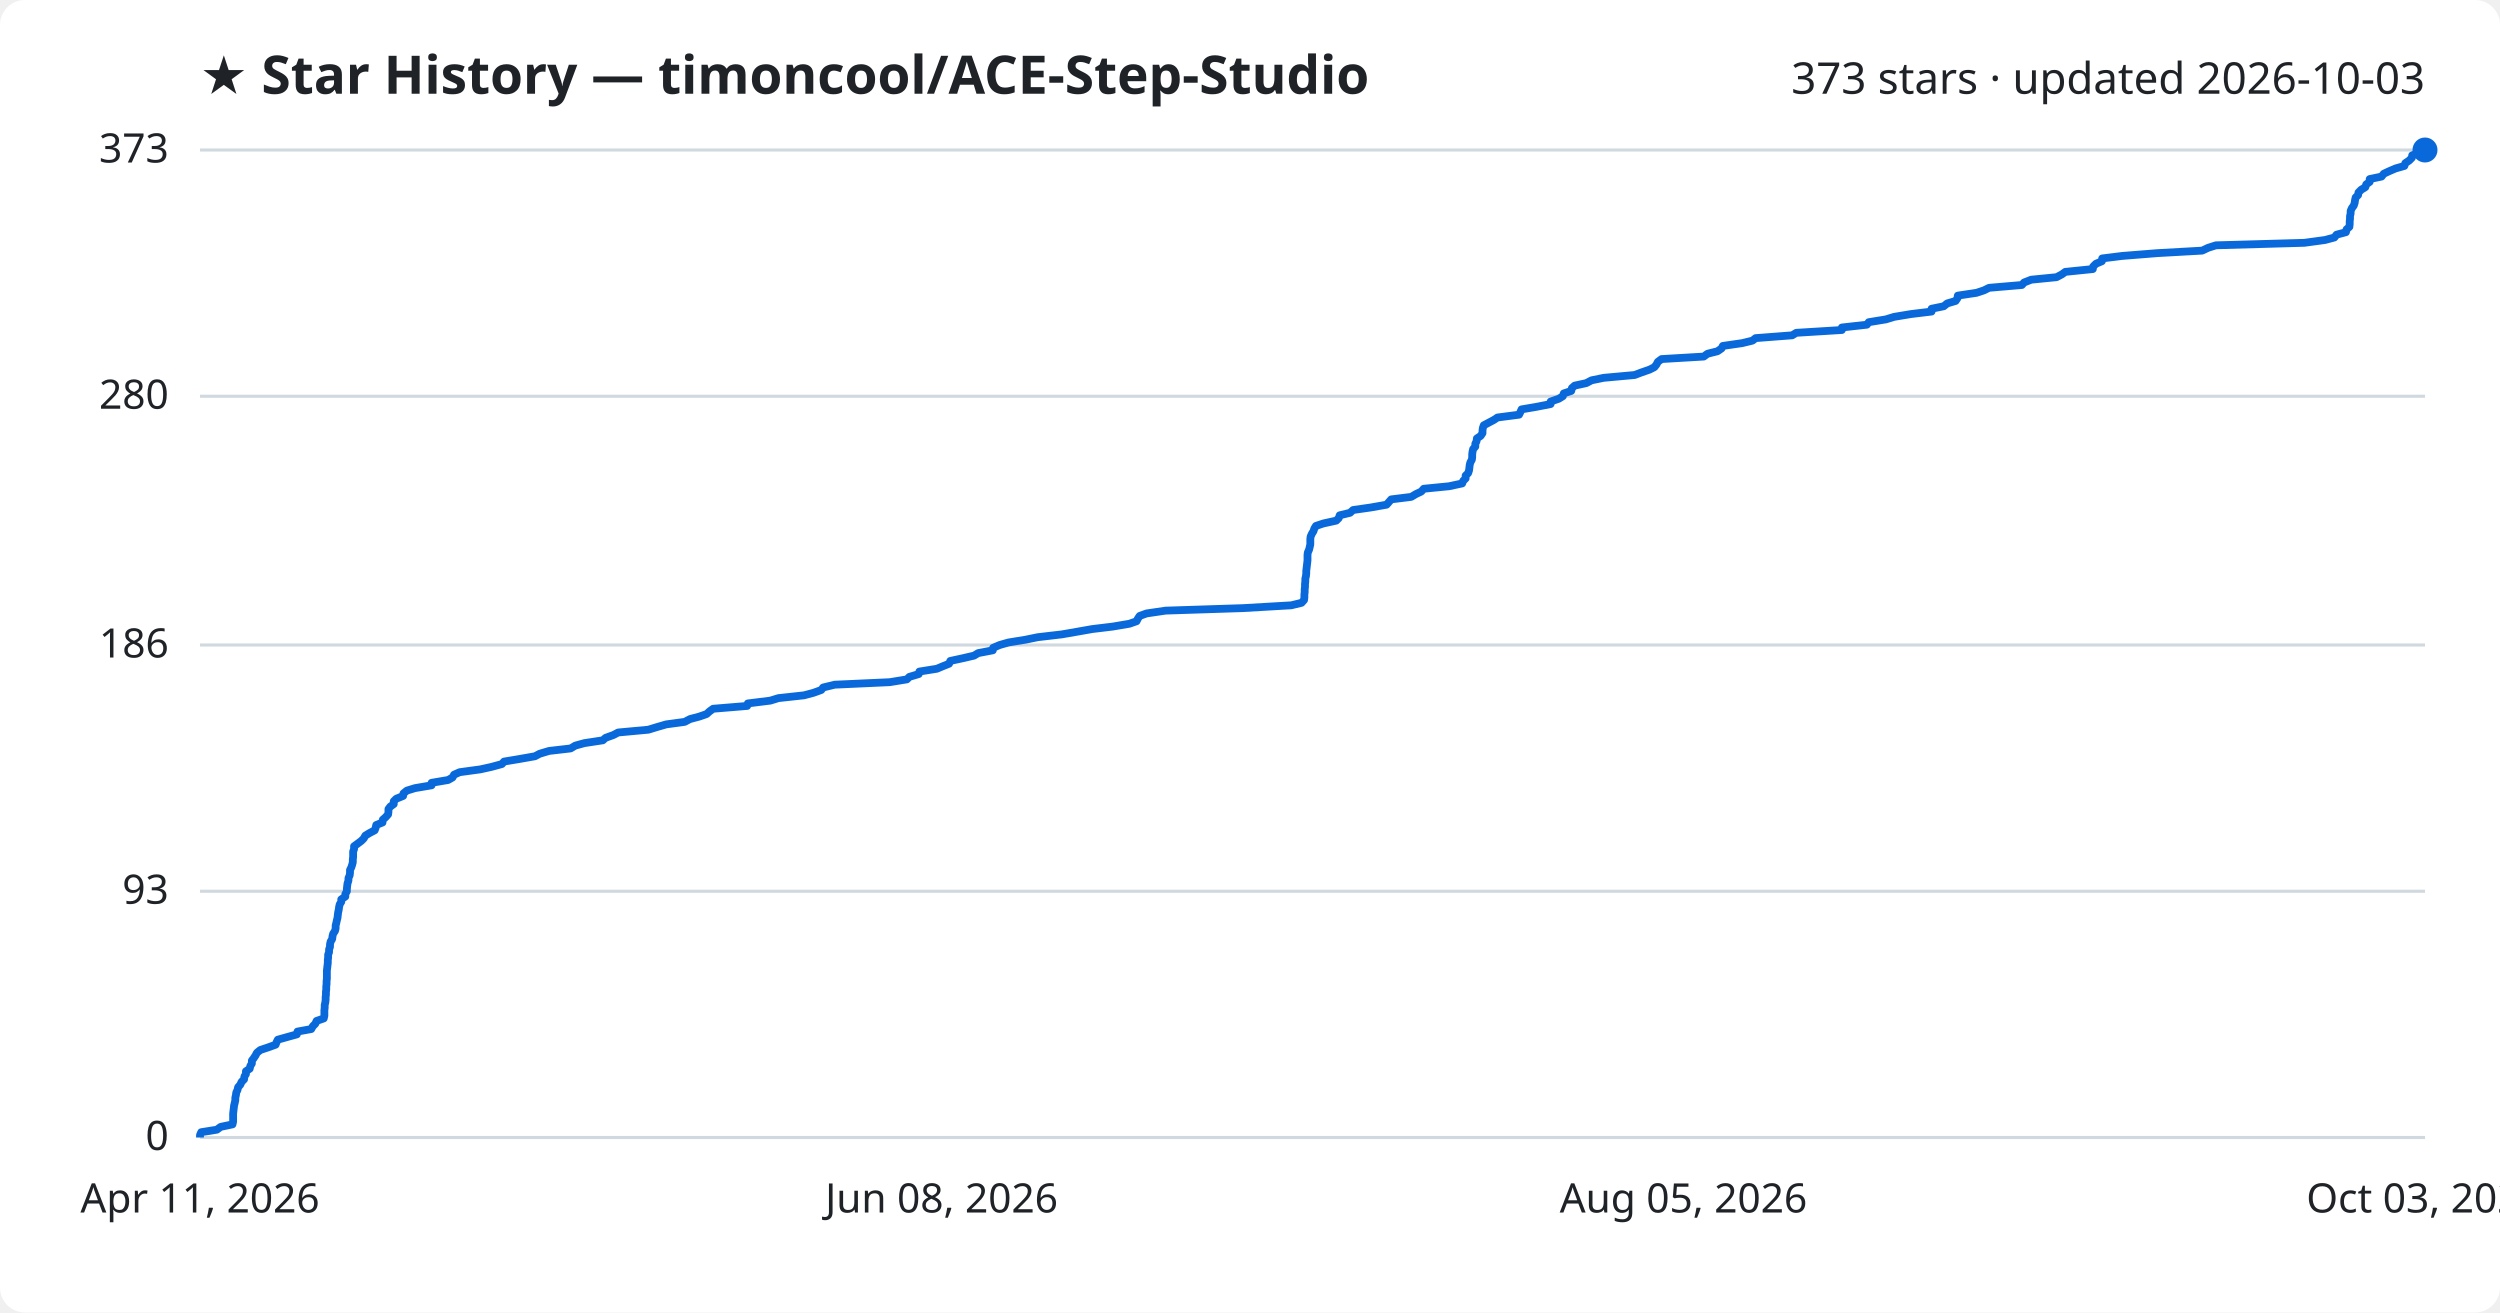
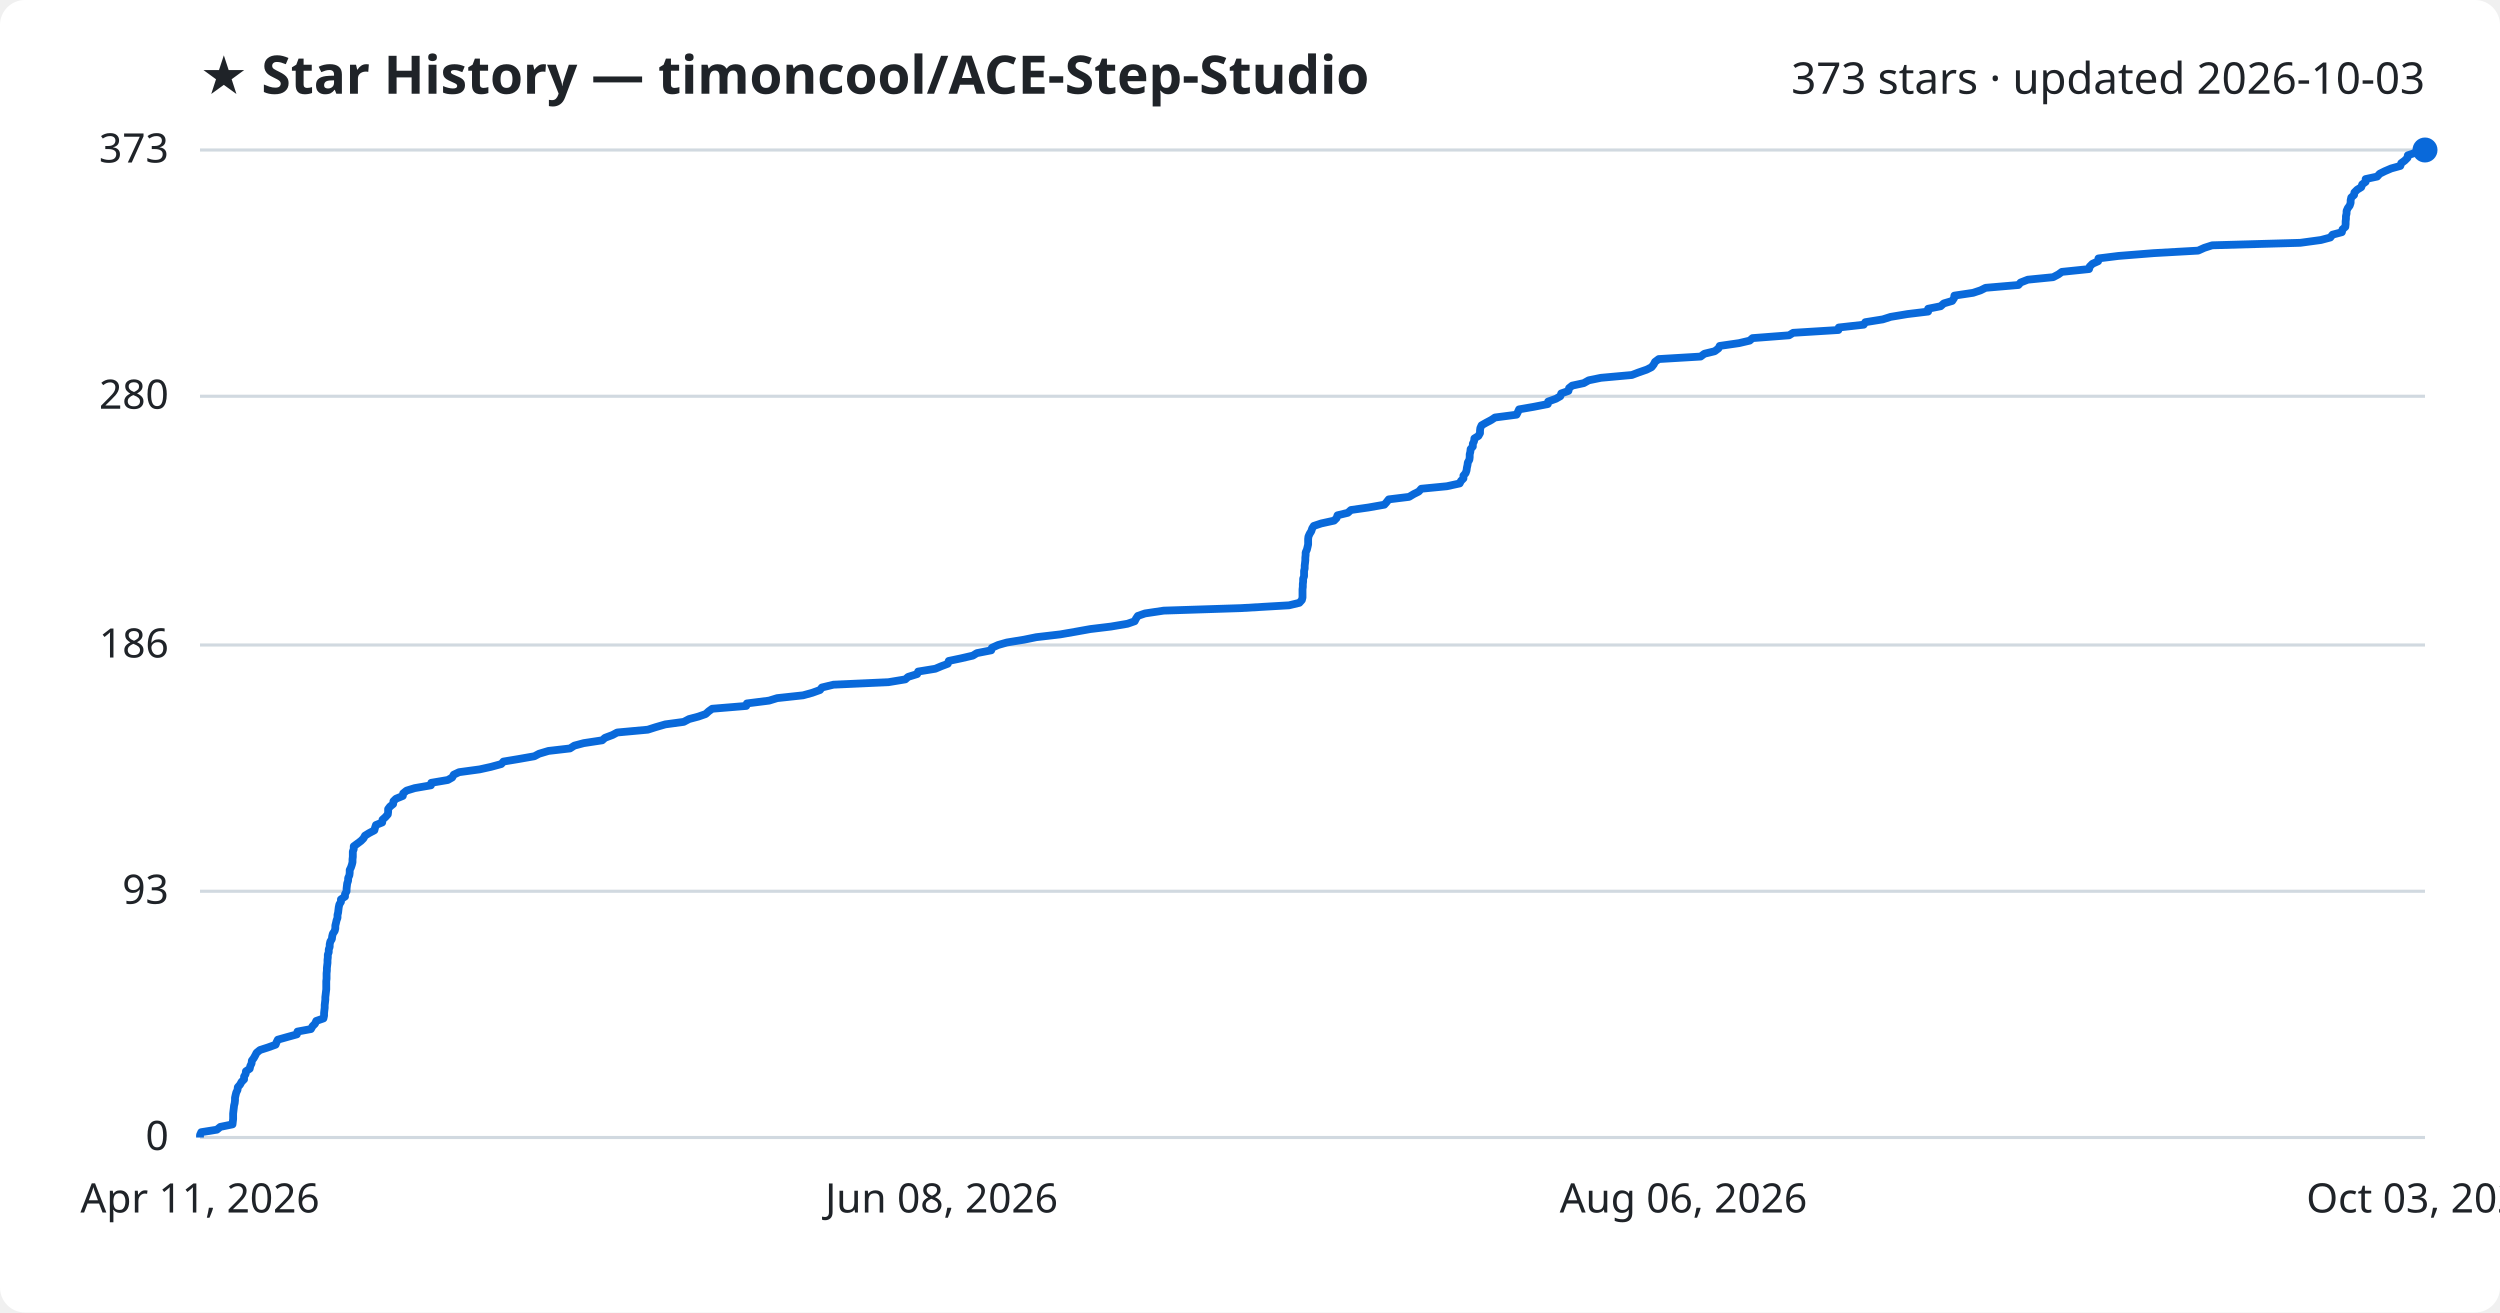
<svg xmlns="http://www.w3.org/2000/svg" viewBox="0 0 800 420" font-family="Segoe UI, sans-serif">
  <rect width="800" height="420" fill="#ffffff" rx="8" />
  <text x="64" y="30" fill="#1f2328" font-size="17" font-weight="700">★ Star History — timoncool/ACE-Step-Studio</text>
  <text x="776" y="30" fill="#1f2328" font-size="14" text-anchor="end">373 stars · updated 2026-10-03</text>
  <line x1="64" y1="364.0" x2="776" y2="364.0" stroke="#d1d9e0" stroke-width="1" />
  <text x="54" y="368.0" fill="#1f2328" font-size="13" text-anchor="end">0</text>
  <line x1="64" y1="285.2" x2="776" y2="285.2" stroke="#d1d9e0" stroke-width="1" />
  <text x="54" y="289.2" fill="#1f2328" font-size="13" text-anchor="end">93</text>
  <line x1="64" y1="206.4" x2="776" y2="206.4" stroke="#d1d9e0" stroke-width="1" />
  <text x="54" y="210.4" fill="#1f2328" font-size="13" text-anchor="end">186</text>
  <line x1="64" y1="126.8" x2="776" y2="126.8" stroke="#d1d9e0" stroke-width="1" />
  <text x="54" y="130.8" fill="#1f2328" font-size="13" text-anchor="end">280</text>
  <line x1="64" y1="48.0" x2="776" y2="48.0" stroke="#d1d9e0" stroke-width="1" />
  <text x="54" y="52.0" fill="#1f2328" font-size="13" text-anchor="end">373</text>
-   <path d="M64.0,364.0 L64.0,363.2 L64.4,362.3 L69.4,361.5 L70.6,360.6 L74.4,359.8 L74.6,358.9 L74.6,358.1 L74.6,357.2 L74.6,356.4 L74.7,355.5 L74.8,354.7 L74.9,353.8 L75.1,353.0 L75.3,352.1 L75.3,351.3 L75.5,350.4 L75.6,349.6 L76.0,348.8 L76.2,347.9 L76.9,347.1 L77.3,346.2 L78.1,345.4 L78.2,344.5 L78.7,343.7 L78.7,342.8 L79.9,342.0 L80.1,341.1 L80.6,340.3 L80.6,339.4 L81.2,338.6 L81.8,337.7 L82.2,336.9 L83.3,336.0 L85.7,335.2 L88.2,334.3 L88.5,333.5 L88.9,332.7 L92.1,331.8 L95.0,331.0 L95.2,330.1 L99.6,329.3 L100.1,328.4 L100.9,327.6 L101.3,326.7 L103.6,325.9 L103.8,325.0 L103.8,324.2 L103.8,323.3 L103.9,322.5 L103.9,321.6 L104.1,320.8 L104.2,319.9 L104.2,319.1 L104.3,318.3 L104.3,317.4 L104.4,316.6 L104.4,315.7 L104.5,314.9 L104.5,314.0 L104.6,313.2 L104.6,312.3 L104.6,311.5 L104.6,310.6 L104.7,309.8 L104.8,308.9 L104.9,308.1 L104.9,307.2 L105.0,306.4 L105.0,305.5 L105.3,304.7 L105.3,303.8 L105.6,303.0 L105.6,302.2 L105.8,301.3 L106.3,300.5 L106.4,299.6 L106.6,298.8 L107.2,297.9 L107.4,297.1 L107.4,296.2 L107.6,295.4 L107.8,294.5 L108.0,293.7 L108.1,292.8 L108.2,292.0 L108.4,291.1 L108.5,290.3 L108.7,289.4 L109.2,288.6 L109.2,287.8 L110.5,286.9 L110.5,286.1 L111.0,285.2 L111.0,284.4 L111.1,283.5 L111.2,282.7 L111.5,281.8 L111.5,281.0 L111.9,280.1 L112.0,279.3 L112.0,278.4 L112.4,277.6 L112.7,276.7 L112.9,275.9 L112.9,275.0 L113.0,274.2 L113.0,273.4 L113.0,272.5 L113.3,271.7 L113.3,270.8 L114.4,270.0 L115.6,269.1 L116.4,268.3 L116.9,267.4 L118.2,266.6 L119.9,265.7 L120.2,264.9 L120.4,264.0 L122.4,263.2 L122.5,262.3 L123.4,261.5 L124.2,260.6 L124.3,259.8 L124.3,258.9 L124.9,258.1 L126.0,257.3 L126.0,256.4 L126.8,255.6 L129.0,254.7 L129.1,253.9 L130.2,253.0 L132.8,252.2 L138.1,251.3 L138.1,250.5 L143.4,249.6 L144.8,248.8 L145.3,247.9 L147.1,247.1 L153.7,246.2 L157.3,245.4 L160.6,244.5 L161.3,243.7 L166.1,242.9 L171.2,242.0 L172.7,241.2 L175.7,240.3 L182.6,239.5 L184.1,238.6 L187.0,237.8 L192.9,236.9 L193.8,236.1 L196.3,235.2 L197.8,234.4 L207.5,233.5 L210.1,232.7 L213.2,231.8 L219.1,231.0 L220.8,230.1 L223.8,229.3 L226.1,228.5 L227.1,227.6 L228.2,226.8 L239.1,225.9 L239.3,225.1 L246.5,224.2 L249.1,223.4 L257.3,222.5 L260.3,221.7 L262.8,220.8 L263.4,220.0 L267.1,219.1 L284.7,218.3 L290.2,217.4 L291.0,216.6 L294.0,215.7 L294.2,214.9 L299.8,214.0 L301.7,213.2 L303.7,212.4 L304.1,211.5 L307.8,210.7 L311.7,209.8 L313.0,209.0 L317.7,208.1 L317.8,207.3 L319.9,206.4 L322.7,205.6 L328.2,204.7 L332.1,203.9 L339.8,203.0 L344.4,202.2 L349.5,201.3 L356.1,200.5 L361.4,199.6 L363.7,198.8 L364.1,198.0 L364.7,197.1 L366.9,196.3 L373.0,195.4 L397.7,194.6 L413.2,193.7 L416.5,192.9 L417.3,192.0 L417.4,191.2 L417.4,190.3 L417.5,189.5 L417.5,188.6 L417.6,187.8 L417.6,186.9 L417.7,186.1 L417.7,185.2 L417.9,184.4 L418.0,183.5 L418.0,182.7 L418.1,181.9 L418.2,181.0 L418.3,180.2 L418.4,179.3 L418.4,178.5 L418.4,177.6 L418.5,176.8 L418.9,175.9 L419.1,175.1 L419.3,174.2 L419.3,173.4 L419.3,172.5 L419.4,171.7 L419.8,170.8 L420.3,170.0 L420.6,169.1 L421.1,168.3 L423.5,167.5 L427.6,166.6 L428.4,165.8 L428.7,164.9 L432.0,164.1 L433.0,163.2 L438.6,162.4 L443.7,161.5 L444.4,160.7 L445.2,159.8 L451.6,159.0 L453.1,158.1 L454.8,157.3 L455.6,156.4 L463.7,155.6 L467.9,154.7 L468.2,153.9 L469.0,153.1 L469.0,152.2 L469.8,151.4 L470.1,150.5 L470.2,149.7 L470.3,148.8 L470.5,148.0 L471.0,147.1 L471.1,146.3 L471.1,145.4 L471.2,144.6 L471.4,143.7 L472.1,142.9 L472.1,142.0 L472.5,141.2 L472.6,140.3 L473.8,139.5 L474.4,138.6 L474.4,137.8 L474.5,137.0 L474.8,136.1 L476.3,135.3 L478.0,134.4 L479.2,133.6 L486.1,132.7 L486.5,131.9 L486.9,131.0 L491.6,130.2 L496.2,129.3 L496.2,128.5 L498.8,127.6 L500.1,126.8 L500.4,125.9 L502.8,125.1 L503.0,124.2 L503.9,123.4 L507.6,122.6 L509.3,121.7 L513.2,120.9 L523.1,120.0 L525.2,119.2 L527.8,118.3 L529.4,117.5 L530.1,116.6 L530.5,115.8 L531.7,114.9 L545.2,114.1 L546.4,113.2 L549.6,112.4 L550.9,111.5 L551.3,110.7 L557.5,109.8 L560.8,109.0 L561.8,108.2 L573.5,107.3 L574.8,106.5 L589.4,105.6 L589.4,104.8 L597.4,103.9 L598.0,103.1 L603.5,102.2 L606.1,101.4 L611.5,100.5 L618.1,99.7 L618.1,98.8 L622.0,98.0 L623.1,97.1 L625.8,96.3 L626.4,95.4 L626.5,94.6 L632.5,93.7 L634.9,92.9 L636.5,92.1 L647.0,91.2 L647.7,90.4 L650.0,89.5 L658.1,88.7 L659.8,87.8 L660.9,87.0 L669.7,86.1 L669.8,85.3 L670.7,84.4 L672.6,83.6 L672.7,82.7 L679.1,81.9 L690.4,81.0 L704.7,80.2 L706.6,79.3 L709.1,78.5 L737.4,77.7 L744.0,76.8 L747.0,76.0 L747.7,75.1 L750.7,74.3 L750.9,73.4 L751.8,72.6 L751.9,71.7 L751.9,70.9 L752.0,70.0 L752.0,69.2 L752.2,68.3 L752.2,67.5 L752.6,66.6 L753.2,65.8 L753.5,64.9 L753.6,64.1 L753.8,63.2 L754.6,62.4 L754.7,61.6 L755.6,60.7 L756.9,59.9 L757.2,59.0 L758.3,58.2 L758.3,57.3 L762.1,56.5 L762.8,55.6 L764.5,54.8 L766.6,53.9 L769.4,53.1 L769.7,52.2 L770.9,51.4 L771.8,50.5 L771.9,49.7 L774.4,48.8 L776.0,48.0 L776.0,48.0" fill="none" stroke="#0969da" stroke-width="2.5" stroke-linejoin="round" />
+   <path d="M64.0,364.0 L64.0,363.2 L64.4,362.3 L69.4,361.5 L70.5,360.6 L74.4,359.8 L74.5,358.9 L74.6,358.1 L74.6,357.2 L74.6,356.4 L74.7,355.5 L74.8,354.7 L74.9,353.8 L75.1,353.0 L75.2,352.1 L75.2,351.3 L75.4,350.4 L75.6,349.6 L76.0,348.8 L76.1,347.9 L76.8,347.1 L77.3,346.2 L78.1,345.4 L78.1,344.5 L78.6,343.7 L78.7,342.8 L79.9,342.0 L80.1,341.1 L80.5,340.3 L80.6,339.4 L81.2,338.6 L81.7,337.7 L82.1,336.9 L83.2,336.0 L85.7,335.2 L88.2,334.3 L88.5,333.5 L88.9,332.7 L92.1,331.8 L95.0,331.0 L95.2,330.1 L99.5,329.3 L100.0,328.4 L100.8,327.6 L101.2,326.7 L103.5,325.9 L103.7,325.0 L103.7,324.2 L103.8,323.3 L103.9,322.5 L103.9,321.6 L104.0,320.8 L104.1,319.9 L104.1,319.1 L104.2,318.3 L104.3,317.4 L104.4,316.6 L104.4,315.7 L104.4,314.9 L104.4,314.0 L104.5,313.2 L104.5,312.3 L104.5,311.5 L104.6,310.6 L104.6,309.8 L104.7,308.9 L104.8,308.1 L104.8,307.2 L104.9,306.4 L104.9,305.5 L105.2,304.7 L105.2,303.8 L105.5,303.0 L105.5,302.2 L105.7,301.3 L106.2,300.5 L106.3,299.6 L106.5,298.8 L107.1,297.9 L107.3,297.1 L107.3,296.2 L107.5,295.4 L107.7,294.5 L108.0,293.7 L108.0,292.8 L108.2,292.0 L108.3,291.1 L108.4,290.3 L108.6,289.4 L109.1,288.6 L109.1,287.8 L110.4,286.9 L110.4,286.1 L110.9,285.2 L110.9,284.4 L111.0,283.5 L111.1,282.7 L111.4,281.8 L111.4,281.0 L111.8,280.1 L111.9,279.3 L111.9,278.4 L112.3,277.6 L112.6,276.7 L112.8,275.9 L112.8,275.0 L112.9,274.2 L112.9,273.4 L112.9,272.5 L113.2,271.7 L113.2,270.8 L114.3,270.0 L115.5,269.1 L116.3,268.3 L116.8,267.4 L118.1,266.6 L119.8,265.7 L120.0,264.9 L120.3,264.0 L122.3,263.2 L122.4,262.3 L123.3,261.5 L124.1,260.6 L124.2,259.8 L124.2,258.9 L124.8,258.1 L125.8,257.3 L125.9,256.4 L126.7,255.6 L128.9,254.7 L129.0,253.9 L130.1,253.0 L132.7,252.2 L137.9,251.3 L138.0,250.5 L143.3,249.6 L144.7,248.8 L145.2,247.9 L146.9,247.1 L153.5,246.2 L157.1,245.4 L160.4,244.5 L161.1,243.7 L165.9,242.9 L171.0,242.0 L172.5,241.2 L175.5,240.3 L182.4,239.5 L183.8,238.6 L186.8,237.8 L192.7,236.9 L193.6,236.1 L196.0,235.2 L197.5,234.4 L207.3,233.5 L209.8,232.7 L212.9,231.8 L218.8,231.0 L220.5,230.1 L223.5,229.3 L225.8,228.5 L226.8,227.6 L227.9,226.8 L238.8,225.9 L239.0,225.1 L246.1,224.2 L248.7,223.4 L257.0,222.5 L259.9,221.7 L262.4,220.8 L263.0,220.0 L266.7,219.1 L284.3,218.3 L289.7,217.4 L290.6,216.6 L293.5,215.7 L293.8,214.9 L299.3,214.0 L301.2,213.2 L303.3,212.4 L303.6,211.5 L307.4,210.7 L311.3,209.8 L312.6,209.0 L317.2,208.1 L317.4,207.3 L319.4,206.4 L322.2,205.6 L327.7,204.7 L331.6,203.9 L339.3,203.0 L343.9,202.2 L348.9,201.3 L355.5,200.5 L360.8,199.6 L363.1,198.8 L363.5,198.0 L364.1,197.1 L366.4,196.3 L372.4,195.4 L397.1,194.6 L412.5,193.7 L415.8,192.9 L416.6,192.0 L416.8,191.2 L416.8,190.3 L416.8,189.5 L416.8,188.6 L416.9,187.8 L416.9,186.9 L417.0,186.1 L417.0,185.2 L417.3,184.4 L417.3,183.5 L417.3,182.7 L417.5,181.9 L417.5,181.0 L417.6,180.2 L417.7,179.3 L417.7,178.5 L417.8,177.6 L417.8,176.8 L418.2,175.9 L418.4,175.1 L418.6,174.2 L418.6,173.4 L418.6,172.5 L418.7,171.7 L419.1,170.8 L419.6,170.0 L419.9,169.1 L420.4,168.3 L422.8,167.5 L426.9,166.6 L427.7,165.8 L428.0,164.9 L431.3,164.1 L432.3,163.2 L437.9,162.4 L443.0,161.5 L443.7,160.7 L444.4,159.8 L450.9,159.0 L452.4,158.1 L454.0,157.3 L454.8,156.4 L463.0,155.6 L467.1,154.7 L467.5,153.9 L468.3,153.1 L468.3,152.2 L469.0,151.4 L469.3,150.5 L469.4,149.7 L469.6,148.8 L469.7,148.0 L470.2,147.1 L470.3,146.3 L470.3,145.4 L470.5,144.6 L470.6,143.7 L471.3,142.9 L471.3,142.0 L471.7,141.2 L471.8,140.3 L473.1,139.5 L473.6,138.6 L473.6,137.8 L473.7,137.0 L474.1,136.1 L475.5,135.3 L477.2,134.4 L478.4,133.6 L485.3,132.7 L485.7,131.9 L486.1,131.0 L490.7,130.2 L495.3,129.3 L495.4,128.5 L497.9,127.6 L499.3,126.8 L499.6,125.9 L501.9,125.1 L502.1,124.2 L503.1,123.4 L506.8,122.6 L508.4,121.7 L512.3,120.9 L522.2,120.0 L524.3,119.2 L526.9,118.3 L528.5,117.5 L529.2,116.6 L529.6,115.8 L530.8,114.9 L544.2,114.1 L545.4,113.2 L548.7,112.4 L549.9,111.5 L550.3,110.7 L556.5,109.8 L559.9,109.0 L560.8,108.2 L572.5,107.3 L573.8,106.5 L588.3,105.6 L588.4,104.8 L596.4,103.9 L596.9,103.1 L602.5,102.2 L605.0,101.4 L610.4,100.5 L617.0,99.7 L617.0,98.8 L621.0,98.0 L622.0,97.1 L624.7,96.3 L625.3,95.4 L625.4,94.6 L631.4,93.7 L633.8,92.9 L635.4,92.1 L645.9,91.2 L646.6,90.4 L648.9,89.5 L657.0,88.7 L658.7,87.8 L659.8,87.0 L668.5,86.1 L668.7,85.3 L669.6,84.4 L671.4,83.6 L671.5,82.7 L677.9,81.9 L689.2,81.0 L703.4,80.2 L705.4,79.3 L707.9,78.5 L736.1,77.7 L742.7,76.8 L745.7,76.0 L746.4,75.1 L749.4,74.3 L749.6,73.4 L750.5,72.6 L750.6,71.7 L750.6,70.9 L750.7,70.0 L750.7,69.2 L750.9,68.3 L750.9,67.5 L751.3,66.6 L751.9,65.8 L752.2,64.9 L752.2,64.1 L752.4,63.2 L753.3,62.4 L753.4,61.6 L754.3,60.7 L755.6,59.9 L755.9,59.0 L757.0,58.2 L757.0,57.3 L760.7,56.5 L761.5,55.6 L763.1,54.8 L765.2,53.9 L768.1,53.1 L768.4,52.2 L769.5,51.4 L770.4,50.5 L770.5,49.7 L773.1,48.8 L774.6,48.0 L776.0,48.0" fill="none" stroke="#0969da" stroke-width="2.5" stroke-linejoin="round" />
  <circle cx="776.0" cy="48.0" r="4" fill="#0969da" />
  <text x="64.0" y="388" fill="#1f2328" font-size="13" text-anchor="middle">Apr 11, 2026</text>
  <text x="301.3" y="388" fill="#1f2328" font-size="13" text-anchor="middle">Jun 08, 2026</text>
-   <text x="538.7" y="388" fill="#1f2328" font-size="13" text-anchor="middle">Aug 05, 2026</text>
+   <text x="538.7" y="388" fill="#1f2328" font-size="13" text-anchor="middle">Aug 06, 2026</text>
  <text x="776.0" y="388" fill="#1f2328" font-size="13" text-anchor="middle">Oct 03, 2026</text>
</svg>
